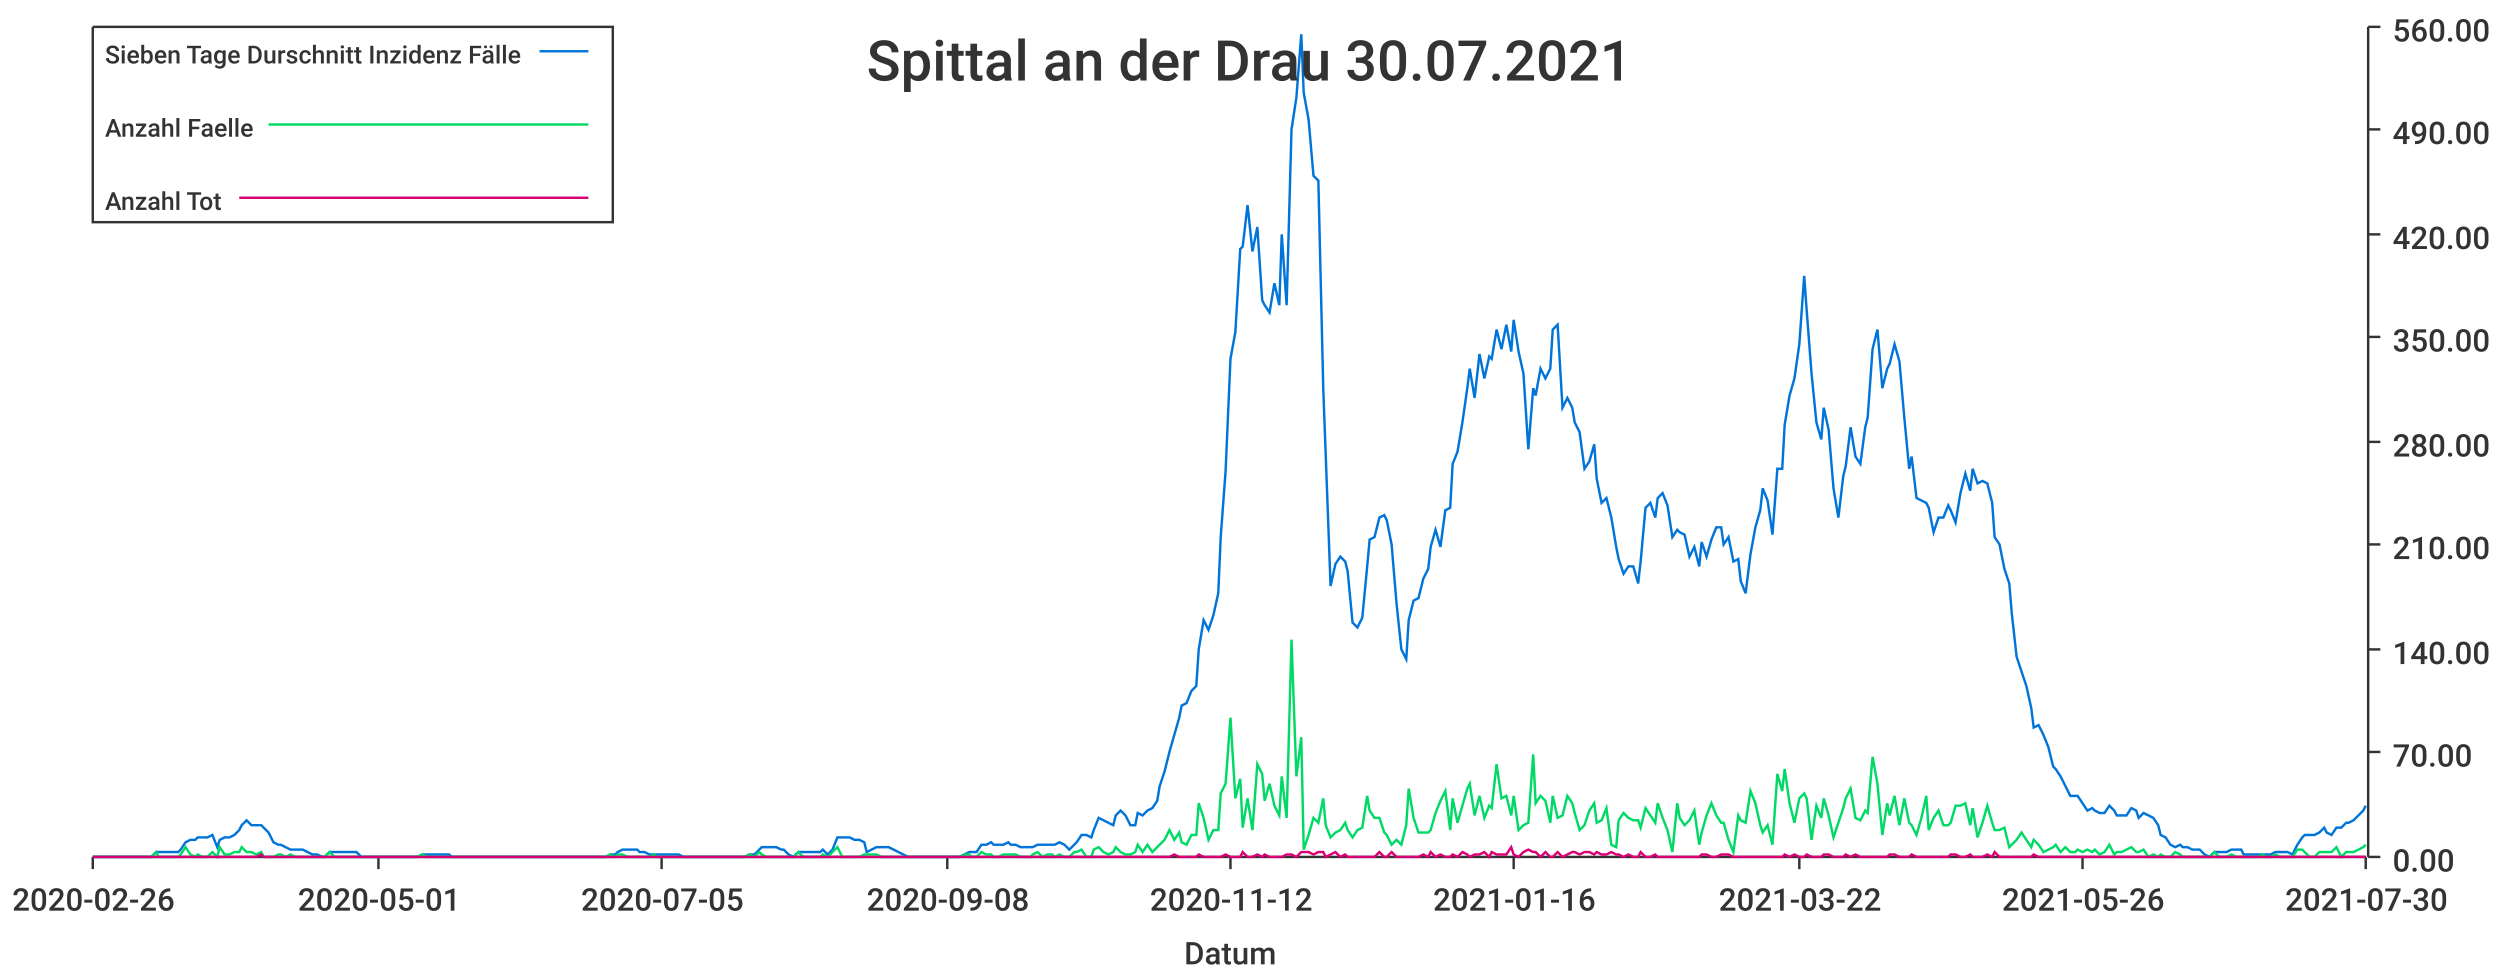
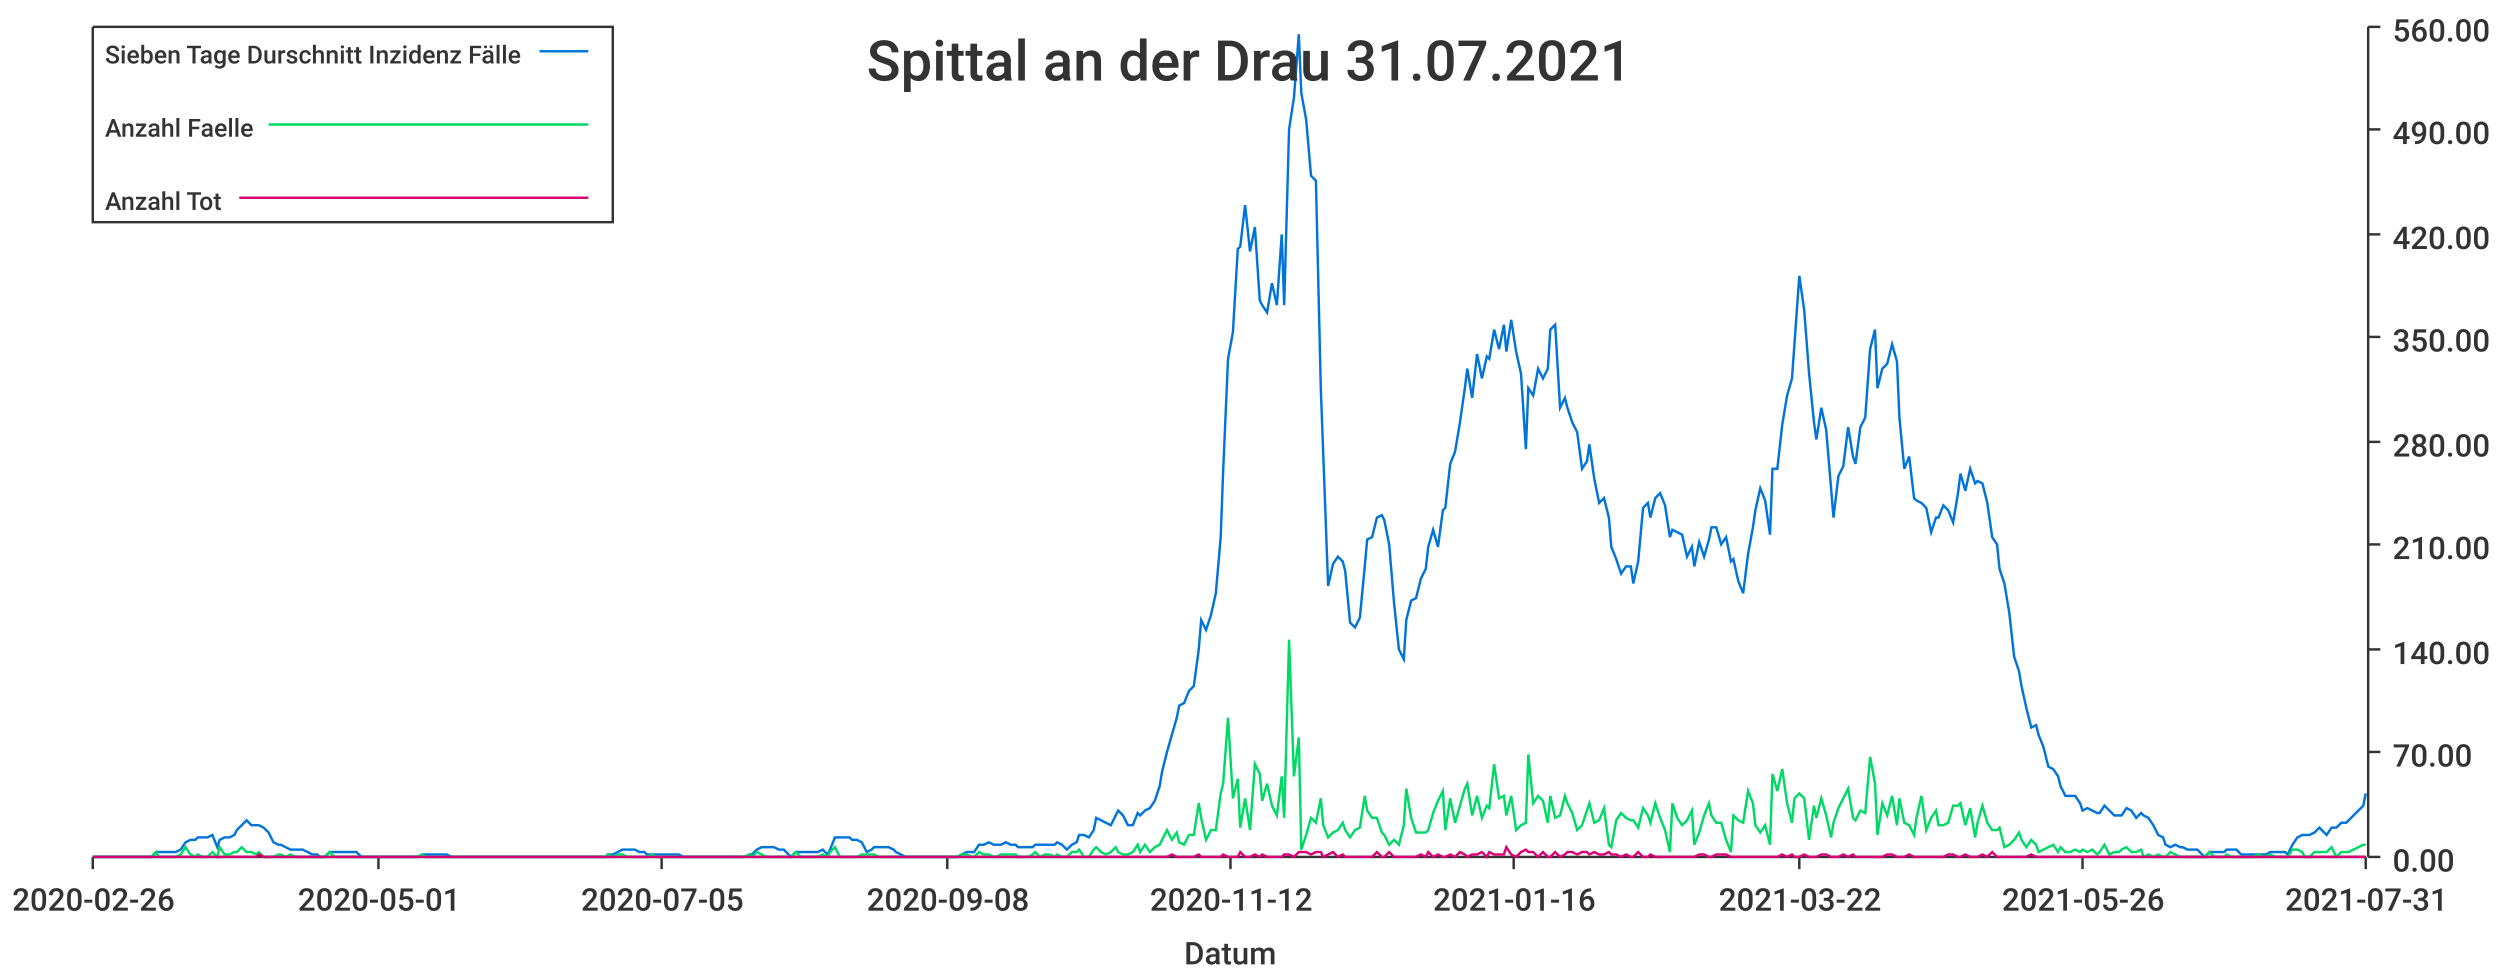
<svg xmlns="http://www.w3.org/2000/svg" width="1024" height="400">\n<path d="M 0 0 L 1024 0 L 1024 400 L 0 400 L 0 0" style="stroke-width:0;stroke:rgba(255,255,255,1.0);fill:rgba(255,255,255,1.0)" />
  <path d="M 38 11 L 969 11 L 969 351 L 38 351 L 38 11" style="stroke-width:0;stroke:rgba(255,255,255,1.0);fill:rgba(255,255,255,1.0)" />
  <path d="M 38 351 L 969 351" style="stroke-width:1;stroke:rgba(51,51,51,1.0);fill:none" />
  <path d="M 38 351 L 38 356" style="stroke-width:1;stroke:rgba(51,51,51,1.0);fill:none" />
  <text x="5" y="373" style="stroke-width:0;stroke:none;fill:rgba(51,51,51,1.0);font-size:12.8px;font-family:'Roboto Medium',sans-serif">2020-02-26</text>
  <path d="M 155 351 L 155 356" style="stroke-width:1;stroke:rgba(51,51,51,1.0);fill:none" />
  <text x="122" y="373" style="stroke-width:0;stroke:none;fill:rgba(51,51,51,1.0);font-size:12.8px;font-family:'Roboto Medium',sans-serif">2020-05-01</text>
  <path d="M 271 351 L 271 356" style="stroke-width:1;stroke:rgba(51,51,51,1.0);fill:none" />
  <text x="238" y="373" style="stroke-width:0;stroke:none;fill:rgba(51,51,51,1.0);font-size:12.8px;font-family:'Roboto Medium',sans-serif">2020-07-05</text>
  <path d="M 388 351 L 388 356" style="stroke-width:1;stroke:rgba(51,51,51,1.0);fill:none" />
  <text x="355" y="373" style="stroke-width:0;stroke:none;fill:rgba(51,51,51,1.0);font-size:12.8px;font-family:'Roboto Medium',sans-serif">2020-09-08</text>
  <path d="M 504 351 L 504 356" style="stroke-width:1;stroke:rgba(51,51,51,1.0);fill:none" />
  <text x="471" y="373" style="stroke-width:0;stroke:none;fill:rgba(51,51,51,1.0);font-size:12.8px;font-family:'Roboto Medium',sans-serif">2020-11-12</text>
  <path d="M 620 351 L 620 356" style="stroke-width:1;stroke:rgba(51,51,51,1.0);fill:none" />
  <text x="587" y="373" style="stroke-width:0;stroke:none;fill:rgba(51,51,51,1.0);font-size:12.8px;font-family:'Roboto Medium',sans-serif">2021-01-16</text>
  <path d="M 737 351 L 737 356" style="stroke-width:1;stroke:rgba(51,51,51,1.0);fill:none" />
  <text x="704" y="373" style="stroke-width:0;stroke:none;fill:rgba(51,51,51,1.0);font-size:12.8px;font-family:'Roboto Medium',sans-serif">2021-03-22</text>
  <path d="M 853 351 L 853 356" style="stroke-width:1;stroke:rgba(51,51,51,1.0);fill:none" />
  <text x="820" y="373" style="stroke-width:0;stroke:none;fill:rgba(51,51,51,1.0);font-size:12.8px;font-family:'Roboto Medium',sans-serif">2021-05-26</text>
  <path d="M 969 351 L 969 356" style="stroke-width:1;stroke:rgba(51,51,51,1.0);fill:none" />
-   <text x="936" y="373" style="stroke-width:0;stroke:none;fill:rgba(51,51,51,1.0);font-size:12.8px;font-family:'Roboto Medium',sans-serif">2021-07-30</text>
+   <text x="936" y="373" style="stroke-width:0;stroke:none;fill:rgba(51,51,51,1.0);font-size:12.8px;font-family:'Roboto Medium',sans-serif">2021-07-31</text>
  <text x="485" y="395" style="stroke-width:0;stroke:none;fill:rgba(51,51,51,1.0);font-size:12.8px;font-family:'Roboto Medium',sans-serif">Datum</text>
  <path d="M 970 351 L 970 11" style="stroke-width:1;stroke:rgba(51,51,51,1.0);fill:none" />
  <path d="M 970 351 L 975 351" style="stroke-width:1;stroke:rgba(51,51,51,1.0);fill:none" />
  <text x="980" y="357" style="stroke-width:0;stroke:none;fill:rgba(51,51,51,1.0);font-size:12.8px;font-family:'Roboto Medium',sans-serif">0.00</text>
  <path d="M 970 308 L 975 308" style="stroke-width:1;stroke:rgba(51,51,51,1.0);fill:none" />
  <text x="980" y="314" style="stroke-width:0;stroke:none;fill:rgba(51,51,51,1.0);font-size:12.8px;font-family:'Roboto Medium',sans-serif">70.00</text>
  <path d="M 970 266 L 975 266" style="stroke-width:1;stroke:rgba(51,51,51,1.0);fill:none" />
  <text x="980" y="272" style="stroke-width:0;stroke:none;fill:rgba(51,51,51,1.0);font-size:12.8px;font-family:'Roboto Medium',sans-serif">140.00</text>
  <path d="M 970 223 L 975 223" style="stroke-width:1;stroke:rgba(51,51,51,1.0);fill:none" />
  <text x="980" y="229" style="stroke-width:0;stroke:none;fill:rgba(51,51,51,1.0);font-size:12.8px;font-family:'Roboto Medium',sans-serif">210.00</text>
  <path d="M 970 181 L 975 181" style="stroke-width:1;stroke:rgba(51,51,51,1.0);fill:none" />
  <text x="980" y="187" style="stroke-width:0;stroke:none;fill:rgba(51,51,51,1.0);font-size:12.8px;font-family:'Roboto Medium',sans-serif">280.00</text>
  <path d="M 970 138 L 975 138" style="stroke-width:1;stroke:rgba(51,51,51,1.0);fill:none" />
  <text x="980" y="144" style="stroke-width:0;stroke:none;fill:rgba(51,51,51,1.0);font-size:12.8px;font-family:'Roboto Medium',sans-serif">350.00</text>
  <path d="M 970 96 L 975 96" style="stroke-width:1;stroke:rgba(51,51,51,1.0);fill:none" />
  <text x="980" y="102" style="stroke-width:0;stroke:none;fill:rgba(51,51,51,1.0);font-size:12.8px;font-family:'Roboto Medium',sans-serif">420.00</text>
  <path d="M 970 53 L 975 53" style="stroke-width:1;stroke:rgba(51,51,51,1.0);fill:none" />
  <text x="980" y="59" style="stroke-width:0;stroke:none;fill:rgba(51,51,51,1.0);font-size:12.8px;font-family:'Roboto Medium',sans-serif">490.00</text>
  <path d="M 970 11 L 975 11" style="stroke-width:1;stroke:rgba(51,51,51,1.0);fill:none" />
  <text x="980" y="17" style="stroke-width:0;stroke:none;fill:rgba(51,51,51,1.0);font-size:12.8px;font-family:'Roboto Medium',sans-serif">560.00</text>
-   <path d="M 38 351 L 40 351 L 42 351 L 44 351 L 46 351 L 47 351 L 49 351 L 51 351 L 53 351 L 55 351 L 56 351 L 58 351 L 60 351 L 62 351 L 64 349 L 65 349 L 67 349 L 69 349 L 71 349 L 73 349 L 74 348 L 76 345 L 78 344 L 80 344 L 81 343 L 83 343 L 85 343 L 87 342 L 89 347 L 90 344 L 92 343 L 94 343 L 96 342 L 98 340 L 99 338 L 101 336 L 103 338 L 105 338 L 107 338 L 108 339 L 110 341 L 112 345 L 114 346 L 115 346 L 117 347 L 119 348 L 121 348 L 123 348 L 124 348 L 126 349 L 128 350 L 130 350 L 132 351 L 133 351 L 135 349 L 137 349 L 139 349 L 141 349 L 142 349 L 144 349 L 146 349 L 148 351 L 150 351 L 151 351 L 153 351 L 155 351 L 157 351 L 158 351 L 160 351 L 162 351 L 164 351 L 166 351 L 167 351 L 169 351 L 171 351 L 173 350 L 175 350 L 176 350 L 178 350 L 180 350 L 182 350 L 184 350 L 185 351 L 187 351 L 189 351 L 191 351 L 192 351 L 194 351 L 196 351 L 198 351 L 200 351 L 201 351 L 203 351 L 205 351 L 207 351 L 209 351 L 210 351 L 212 351 L 214 351 L 216 351 L 218 351 L 219 351 L 221 351 L 223 351 L 225 351 L 226 351 L 228 351 L 230 351 L 232 351 L 234 351 L 235 351 L 237 351 L 239 351 L 241 351 L 243 351 L 244 351 L 246 351 L 248 351 L 250 350 L 252 350 L 253 349 L 255 348 L 257 348 L 259 348 L 261 348 L 262 349 L 264 349 L 266 350 L 268 350 L 269 350 L 271 350 L 273 350 L 275 350 L 277 350 L 278 350 L 280 351 L 282 351 L 284 351 L 286 351 L 287 351 L 289 351 L 291 351 L 293 351 L 295 351 L 296 351 L 298 351 L 300 351 L 302 351 L 303 351 L 305 351 L 307 350 L 309 350 L 311 348 L 312 347 L 314 347 L 316 347 L 318 347 L 320 348 L 321 348 L 323 350 L 325 351 L 327 349 L 329 349 L 330 349 L 332 349 L 334 349 L 336 349 L 337 348 L 339 350 L 341 348 L 343 343 L 345 343 L 346 343 L 348 343 L 350 344 L 352 344 L 354 345 L 355 349 L 357 348 L 359 347 L 361 347 L 363 347 L 364 347 L 366 348 L 368 349 L 370 350 L 372 351 L 373 351 L 375 351 L 377 351 L 379 351 L 380 351 L 382 351 L 384 351 L 386 351 L 388 351 L 389 351 L 391 351 L 393 351 L 395 350 L 397 349 L 398 349 L 400 349 L 402 346 L 404 346 L 406 345 L 407 346 L 409 346 L 411 346 L 413 345 L 414 346 L 416 346 L 418 347 L 420 347 L 422 347 L 423 347 L 425 346 L 427 346 L 429 346 L 431 346 L 432 346 L 434 345 L 436 346 L 438 348 L 440 346 L 441 345 L 443 342 L 445 342 L 447 343 L 448 340 L 450 335 L 452 336 L 454 337 L 456 338 L 457 334 L 459 332 L 461 334 L 463 338 L 465 338 L 466 333 L 468 334 L 470 332 L 472 331 L 474 328 L 475 322 L 477 316 L 479 308 L 481 301 L 483 294 L 484 289 L 486 288 L 488 283 L 490 281 L 491 266 L 493 254 L 495 258 L 497 252 L 499 243 L 500 220 L 502 193 L 504 147 L 506 136 L 508 102 L 509 101 L 511 84 L 513 103 L 515 93 L 517 123 L 518 125 L 520 128 L 522 116 L 524 125 L 525 96 L 527 125 L 529 53 L 531 40 L 533 14 L 534 38 L 536 49 L 538 72 L 540 74 L 542 159 L 543 186 L 545 240 L 547 231 L 549 228 L 551 230 L 552 234 L 554 255 L 556 257 L 558 253 L 560 232 L 561 221 L 563 220 L 565 212 L 567 211 L 568 213 L 570 223 L 572 247 L 574 266 L 576 270 L 577 254 L 579 246 L 581 245 L 583 237 L 585 233 L 586 224 L 588 217 L 590 224 L 592 209 L 594 208 L 595 190 L 597 185 L 599 173 L 601 159 L 602 151 L 604 163 L 606 145 L 608 155 L 610 146 L 611 147 L 613 135 L 615 143 L 617 133 L 619 144 L 620 131 L 622 144 L 624 153 L 626 184 L 628 159 L 629 162 L 631 151 L 633 155 L 635 151 L 636 135 L 638 133 L 640 167 L 642 163 L 644 167 L 645 173 L 647 177 L 649 192 L 651 189 L 653 182 L 654 196 L 656 206 L 658 204 L 660 212 L 662 224 L 663 229 L 665 235 L 667 232 L 669 232 L 671 239 L 672 230 L 674 208 L 676 206 L 678 212 L 679 204 L 681 202 L 683 207 L 685 220 L 687 217 L 688 218 L 690 219 L 692 228 L 694 224 L 696 232 L 697 222 L 699 228 L 701 221 L 703 216 L 705 216 L 706 223 L 708 220 L 710 230 L 712 229 L 713 238 L 715 243 L 717 227 L 719 216 L 721 209 L 722 200 L 724 205 L 726 219 L 728 192 L 730 192 L 731 174 L 733 162 L 735 155 L 737 141 L 739 113 L 740 127 L 742 153 L 744 173 L 746 180 L 747 167 L 749 176 L 751 200 L 753 212 L 755 195 L 756 191 L 758 175 L 760 187 L 762 190 L 764 175 L 765 171 L 767 143 L 769 135 L 771 159 L 773 151 L 774 149 L 776 141 L 778 148 L 780 171 L 782 192 L 783 187 L 785 204 L 787 205 L 789 206 L 790 208 L 792 218 L 794 212 L 796 212 L 798 207 L 799 209 L 801 214 L 803 202 L 805 194 L 807 201 L 808 192 L 810 198 L 812 197 L 814 198 L 816 206 L 817 220 L 819 223 L 821 233 L 823 239 L 824 251 L 826 269 L 828 275 L 830 281 L 832 290 L 833 298 L 835 297 L 837 301 L 839 306 L 841 314 L 842 315 L 844 318 L 846 322 L 848 326 L 850 326 L 851 326 L 853 329 L 855 332 L 857 331 L 858 332 L 860 333 L 862 333 L 864 330 L 866 332 L 867 334 L 869 334 L 871 334 L 873 331 L 875 332 L 876 335 L 878 333 L 880 334 L 882 335 L 884 338 L 885 342 L 887 343 L 889 346 L 891 347 L 893 346 L 894 347 L 896 347 L 898 348 L 900 348 L 901 348 L 903 350 L 905 351 L 907 349 L 909 349 L 910 349 L 912 349 L 914 348 L 916 348 L 918 348 L 919 350 L 921 350 L 923 350 L 925 350 L 927 350 L 928 350 L 930 350 L 932 349 L 934 349 L 935 349 L 937 349 L 939 350 L 941 346 L 943 343 L 944 342 L 946 342 L 948 342 L 950 341 L 952 339 L 953 341 L 955 342 L 957 339 L 959 339 L 961 337 L 962 337 L 964 336 L 966 334 L 968 332 L 969 330" style="stroke-width:1;stroke:rgba(0,116,217,1.0);fill:none" />
-   <path d="M 38 351 L 40 351 L 42 351 L 44 351 L 46 351 L 47 351 L 49 351 L 51 351 L 53 351 L 55 351 L 56 351 L 58 351 L 60 351 L 62 351 L 64 349 L 65 351 L 67 351 L 69 351 L 71 351 L 73 351 L 74 350 L 76 347 L 78 350 L 80 351 L 81 350 L 83 351 L 85 351 L 87 349 L 89 351 L 90 347 L 92 350 L 94 350 L 96 349 L 98 349 L 99 347 L 101 349 L 103 349 L 105 350 L 107 349 L 108 351 L 110 351 L 112 351 L 114 350 L 115 350 L 117 351 L 119 350 L 121 351 L 123 351 L 124 351 L 126 351 L 128 351 L 130 351 L 132 351 L 133 351 L 135 349 L 137 351 L 139 351 L 141 351 L 142 351 L 144 351 L 146 351 L 148 351 L 150 351 L 151 351 L 153 351 L 155 351 L 157 351 L 158 351 L 160 351 L 162 351 L 164 351 L 166 351 L 167 351 L 169 351 L 171 351 L 173 350 L 175 351 L 176 351 L 178 351 L 180 351 L 182 351 L 184 351 L 185 351 L 187 351 L 189 351 L 191 351 L 192 351 L 194 351 L 196 351 L 198 351 L 200 351 L 201 351 L 203 351 L 205 351 L 207 351 L 209 351 L 210 351 L 212 351 L 214 351 L 216 351 L 218 351 L 219 351 L 221 351 L 223 351 L 225 351 L 226 351 L 228 351 L 230 351 L 232 351 L 234 351 L 235 351 L 237 351 L 239 351 L 241 351 L 243 351 L 244 351 L 246 351 L 248 351 L 250 350 L 252 351 L 253 350 L 255 350 L 257 351 L 259 351 L 261 351 L 262 351 L 264 351 L 266 351 L 268 350 L 269 351 L 271 351 L 273 351 L 275 351 L 277 351 L 278 351 L 280 351 L 282 351 L 284 351 L 286 351 L 287 351 L 289 351 L 291 351 L 293 351 L 295 351 L 296 351 L 298 351 L 300 351 L 302 351 L 303 351 L 305 351 L 307 350 L 309 351 L 311 349 L 312 350 L 314 351 L 316 351 L 318 351 L 320 351 L 321 351 L 323 351 L 325 351 L 327 349 L 329 351 L 330 351 L 332 351 L 334 351 L 336 351 L 337 350 L 339 351 L 341 349 L 343 347 L 345 351 L 346 351 L 348 351 L 350 351 L 352 351 L 354 350 L 355 350 L 357 350 L 359 350 L 361 351 L 363 351 L 364 351 L 366 351 L 368 351 L 370 351 L 372 351 L 373 351 L 375 351 L 377 351 L 379 351 L 380 351 L 382 351 L 384 351 L 386 351 L 388 351 L 389 351 L 391 351 L 393 351 L 395 350 L 397 350 L 398 351 L 400 351 L 402 349 L 404 350 L 406 350 L 407 351 L 409 351 L 411 350 L 413 350 L 414 350 L 416 350 L 418 351 L 420 351 L 422 351 L 423 350 L 425 349 L 427 351 L 429 350 L 431 350 L 432 351 L 434 350 L 436 351 L 438 351 L 440 349 L 441 349 L 443 348 L 445 351 L 447 351 L 448 348 L 450 347 L 452 349 L 454 350 L 456 349 L 457 347 L 459 349 L 461 350 L 463 350 L 465 349 L 466 346 L 468 349 L 470 346 L 472 349 L 474 347 L 475 346 L 477 344 L 479 340 L 481 344 L 483 341 L 484 345 L 486 346 L 488 342 L 490 342 L 491 329 L 493 335 L 495 344 L 497 340 L 499 340 L 500 325 L 502 321 L 504 294 L 506 327 L 508 319 L 509 339 L 511 327 L 513 340 L 515 313 L 517 317 L 518 328 L 520 321 L 522 330 L 524 334 L 525 318 L 527 335 L 529 262 L 531 318 L 533 302 L 534 348 L 536 342 L 538 335 L 540 337 L 542 327 L 543 338 L 545 343 L 547 341 L 549 340 L 551 337 L 552 340 L 554 343 L 556 340 L 558 339 L 560 326 L 561 332 L 563 335 L 565 335 L 567 341 L 568 342 L 570 346 L 572 344 L 574 346 L 576 338 L 577 323 L 579 335 L 581 341 L 583 341 L 585 341 L 586 340 L 588 333 L 590 328 L 592 324 L 594 340 L 595 327 L 597 337 L 599 330 L 601 323 L 602 321 L 604 334 L 606 326 L 608 335 L 610 330 L 611 331 L 613 313 L 615 327 L 617 326 L 619 334 L 620 326 L 622 340 L 624 338 L 626 337 L 628 309 L 629 329 L 631 326 L 633 328 L 635 337 L 636 326 L 638 335 L 640 334 L 642 326 L 644 329 L 645 333 L 647 340 L 649 338 L 651 332 L 653 329 L 654 337 L 656 336 L 658 331 L 660 346 L 662 347 L 663 336 L 665 333 L 667 335 L 669 336 L 671 336 L 672 339 L 674 331 L 676 334 L 678 337 L 679 329 L 681 335 L 683 340 L 685 349 L 687 329 L 688 335 L 690 338 L 692 336 L 694 332 L 696 346 L 697 341 L 699 334 L 701 329 L 703 334 L 705 337 L 706 337 L 708 344 L 710 349 L 712 334 L 713 336 L 715 337 L 717 324 L 719 329 L 721 338 L 722 341 L 724 338 L 726 346 L 728 317 L 730 324 L 731 315 L 733 329 L 735 337 L 737 327 L 739 325 L 740 327 L 742 344 L 744 330 L 746 335 L 747 327 L 749 334 L 751 343 L 753 337 L 755 331 L 756 327 L 758 323 L 760 335 L 762 336 L 764 332 L 765 333 L 767 310 L 769 321 L 771 342 L 773 329 L 774 334 L 776 326 L 778 338 L 780 327 L 782 337 L 783 338 L 785 342 L 787 335 L 789 326 L 790 340 L 792 335 L 794 332 L 796 338 L 798 338 L 799 337 L 801 330 L 803 330 L 805 329 L 807 338 L 808 331 L 810 343 L 812 337 L 814 330 L 816 337 L 817 340 L 819 340 L 821 339 L 823 347 L 824 346 L 826 344 L 828 341 L 830 344 L 832 347 L 833 344 L 835 346 L 837 349 L 839 348 L 841 347 L 842 346 L 844 349 L 846 347 L 848 349 L 850 349 L 851 348 L 853 349 L 855 348 L 857 349 L 858 348 L 860 350 L 862 349 L 864 346 L 866 350 L 867 349 L 869 349 L 871 348 L 873 347 L 875 349 L 876 349 L 878 348 L 880 351 L 882 350 L 884 351 L 885 350 L 887 351 L 889 351 L 891 349 L 893 350 L 894 351 L 896 351 L 898 351 L 900 351 L 901 351 L 903 351 L 905 351 L 907 349 L 909 351 L 910 351 L 912 351 L 914 350 L 916 351 L 918 351 L 919 351 L 921 351 L 923 351 L 925 351 L 927 350 L 928 351 L 930 351 L 932 350 L 934 351 L 935 351 L 937 351 L 939 351 L 941 348 L 943 348 L 944 349 L 946 351 L 948 351 L 950 349 L 952 349 L 953 349 L 955 349 L 957 347 L 959 351 L 961 349 L 962 349 L 964 349 L 966 348 L 968 347 L 969 346" style="stroke-width:1;stroke:rgba(0,217,101,1.0);fill:none" />
-   <path d="M 38 351 L 40 351 L 42 351 L 44 351 L 46 351 L 47 351 L 49 351 L 51 351 L 53 351 L 55 351 L 56 351 L 58 351 L 60 351 L 62 351 L 64 351 L 65 351 L 67 351 L 69 351 L 71 351 L 73 351 L 74 351 L 76 351 L 78 351 L 80 351 L 81 351 L 83 351 L 85 351 L 87 351 L 89 351 L 90 351 L 92 351 L 94 351 L 96 351 L 98 351 L 99 351 L 101 351 L 103 351 L 105 351 L 107 350 L 108 351 L 110 351 L 112 351 L 114 351 L 115 351 L 117 351 L 119 351 L 121 351 L 123 351 L 124 351 L 126 351 L 128 351 L 130 351 L 132 351 L 133 351 L 135 351 L 137 351 L 139 351 L 141 351 L 142 351 L 144 351 L 146 351 L 148 351 L 150 351 L 151 351 L 153 351 L 155 351 L 157 351 L 158 351 L 160 351 L 162 351 L 164 351 L 166 351 L 167 351 L 169 351 L 171 351 L 173 351 L 175 351 L 176 351 L 178 351 L 180 351 L 182 351 L 184 351 L 185 351 L 187 351 L 189 351 L 191 351 L 192 351 L 194 351 L 196 351 L 198 351 L 200 351 L 201 351 L 203 351 L 205 351 L 207 351 L 209 351 L 210 351 L 212 351 L 214 351 L 216 351 L 218 351 L 219 351 L 221 351 L 223 351 L 225 351 L 226 351 L 228 351 L 230 351 L 232 351 L 234 351 L 235 351 L 237 351 L 239 351 L 241 351 L 243 351 L 244 351 L 246 351 L 248 351 L 250 351 L 252 351 L 253 351 L 255 351 L 257 351 L 259 351 L 261 351 L 262 351 L 264 351 L 266 351 L 268 351 L 269 351 L 271 351 L 273 351 L 275 351 L 277 351 L 278 351 L 280 351 L 282 351 L 284 351 L 286 351 L 287 351 L 289 351 L 291 351 L 293 351 L 295 351 L 296 351 L 298 351 L 300 351 L 302 351 L 303 351 L 305 351 L 307 351 L 309 351 L 311 351 L 312 351 L 314 351 L 316 351 L 318 351 L 320 351 L 321 351 L 323 351 L 325 351 L 327 351 L 329 351 L 330 351 L 332 351 L 334 351 L 336 351 L 337 351 L 339 351 L 341 351 L 343 351 L 345 351 L 346 351 L 348 351 L 350 351 L 352 351 L 354 351 L 355 351 L 357 351 L 359 351 L 361 351 L 363 351 L 364 351 L 366 351 L 368 351 L 370 351 L 372 351 L 373 351 L 375 351 L 377 351 L 379 351 L 380 351 L 382 351 L 384 351 L 386 351 L 388 351 L 389 351 L 391 351 L 393 351 L 395 351 L 397 351 L 398 351 L 400 351 L 402 351 L 404 351 L 406 351 L 407 351 L 409 351 L 411 351 L 413 351 L 414 351 L 416 351 L 418 351 L 420 351 L 422 351 L 423 351 L 425 351 L 427 351 L 429 351 L 431 351 L 432 351 L 434 351 L 436 351 L 438 351 L 440 351 L 441 351 L 443 351 L 445 351 L 447 351 L 448 351 L 450 351 L 452 351 L 454 351 L 456 351 L 457 351 L 459 351 L 461 351 L 463 351 L 465 351 L 466 351 L 468 351 L 470 351 L 472 351 L 474 351 L 475 351 L 477 351 L 479 351 L 481 350 L 483 351 L 484 351 L 486 351 L 488 351 L 490 351 L 491 350 L 493 351 L 495 351 L 497 351 L 499 351 L 500 351 L 502 350 L 504 351 L 506 351 L 508 351 L 509 349 L 511 351 L 513 351 L 515 350 L 517 351 L 518 350 L 520 351 L 522 351 L 524 351 L 525 351 L 527 350 L 529 350 L 531 351 L 533 349 L 534 349 L 536 349 L 538 350 L 540 349 L 542 349 L 543 351 L 545 350 L 547 349 L 549 351 L 551 350 L 552 351 L 554 351 L 556 351 L 558 351 L 560 351 L 561 351 L 563 351 L 565 349 L 567 351 L 568 351 L 570 349 L 572 351 L 574 351 L 576 351 L 577 351 L 579 351 L 581 351 L 583 350 L 585 351 L 586 349 L 588 351 L 590 350 L 592 351 L 594 351 L 595 350 L 597 351 L 599 349 L 601 350 L 602 351 L 604 350 L 606 350 L 608 349 L 610 351 L 611 349 L 613 350 L 615 350 L 617 350 L 619 347 L 620 350 L 622 351 L 624 349 L 626 348 L 628 349 L 629 349 L 631 351 L 633 349 L 635 351 L 636 351 L 638 349 L 640 351 L 642 350 L 644 349 L 645 349 L 647 350 L 649 349 L 651 349 L 653 350 L 654 349 L 656 350 L 658 350 L 660 349 L 662 350 L 663 350 L 665 351 L 667 350 L 669 351 L 671 351 L 672 349 L 674 351 L 676 351 L 678 350 L 679 351 L 681 351 L 683 351 L 685 351 L 687 351 L 688 351 L 690 351 L 692 351 L 694 351 L 696 351 L 697 350 L 699 350 L 701 351 L 703 351 L 705 350 L 706 350 L 708 350 L 710 351 L 712 351 L 713 351 L 715 351 L 717 351 L 719 351 L 721 351 L 722 351 L 724 351 L 726 351 L 728 351 L 730 351 L 731 350 L 733 351 L 735 350 L 737 351 L 739 351 L 740 350 L 742 351 L 744 351 L 746 351 L 747 350 L 749 350 L 751 351 L 753 351 L 755 351 L 756 350 L 758 351 L 760 350 L 762 351 L 764 351 L 765 351 L 767 351 L 769 351 L 771 351 L 773 351 L 774 350 L 776 350 L 778 351 L 780 351 L 782 351 L 783 350 L 785 351 L 787 351 L 789 351 L 790 351 L 792 351 L 794 351 L 796 351 L 798 351 L 799 350 L 801 350 L 803 351 L 805 351 L 807 350 L 808 351 L 810 351 L 812 351 L 814 350 L 816 351 L 817 349 L 819 351 L 821 351 L 823 351 L 824 351 L 826 351 L 828 351 L 830 351 L 832 351 L 833 350 L 835 351 L 837 351 L 839 351 L 841 351 L 842 351 L 844 351 L 846 351 L 848 351 L 850 351 L 851 351 L 853 351 L 855 351 L 857 351 L 858 351 L 860 351 L 862 351 L 864 351 L 866 351 L 867 351 L 869 351 L 871 351 L 873 351 L 875 351 L 876 351 L 878 351 L 880 351 L 882 351 L 884 351 L 885 351 L 887 351 L 889 351 L 891 351 L 893 351 L 894 351 L 896 351 L 898 351 L 900 351 L 901 351 L 903 351 L 905 351 L 907 351 L 909 351 L 910 351 L 912 351 L 914 351 L 916 351 L 918 351 L 919 351 L 921 351 L 923 351 L 925 351 L 927 351 L 928 351 L 930 351 L 932 351 L 934 351 L 935 351 L 937 351 L 939 351 L 941 351 L 943 351 L 944 351 L 946 351 L 948 351 L 950 351 L 952 351 L 953 351 L 955 351 L 957 351 L 959 351 L 961 351 L 962 351 L 964 351 L 966 351 L 968 351 L 969 351" style="stroke-width:1;stroke:rgba(217,0,116,1.0);fill:none" />
-   <text x="355" y="33" style="stroke-width:0;stroke:none;fill:rgba(51,51,51,1.0);font-size:23.0px;font-family:'Roboto Medium',sans-serif">Spittal an der Drau 30.07.2021</text>
+   <path d="M 38 351 L 40 351 L 42 351 L 44 351 L 46 351 L 47 351 L 49 351 L 51 351 L 53 351 L 55 351 L 56 351 L 58 351 L 60 351 L 62 351 L 64 349 L 65 349 L 67 349 L 69 349 L 71 349 L 72 349 L 74 348 L 76 345 L 78 344 L 80 344 L 81 343 L 83 343 L 85 343 L 87 342 L 89 347 L 90 344 L 92 343 L 94 343 L 96 342 L 97 340 L 99 338 L 101 336 L 103 338 L 105 338 L 106 338 L 108 339 L 110 341 L 112 345 L 114 346 L 115 346 L 117 347 L 119 348 L 121 348 L 122 348 L 124 348 L 126 349 L 128 350 L 130 350 L 131 351 L 133 351 L 135 349 L 137 349 L 139 349 L 140 349 L 142 349 L 144 349 L 146 349 L 148 351 L 149 351 L 151 351 L 153 351 L 155 351 L 156 351 L 158 351 L 160 351 L 162 351 L 164 351 L 165 351 L 167 351 L 169 351 L 171 351 L 173 350 L 174 350 L 176 350 L 178 350 L 180 350 L 181 350 L 183 350 L 185 351 L 187 351 L 189 351 L 190 351 L 192 351 L 194 351 L 196 351 L 198 351 L 199 351 L 201 351 L 203 351 L 205 351 L 206 351 L 208 351 L 210 351 L 212 351 L 214 351 L 215 351 L 217 351 L 219 351 L 221 351 L 223 351 L 224 351 L 226 351 L 228 351 L 230 351 L 231 351 L 233 351 L 235 351 L 237 351 L 239 351 L 240 351 L 242 351 L 244 351 L 246 351 L 248 351 L 249 350 L 251 350 L 253 349 L 255 348 L 257 348 L 258 348 L 260 348 L 262 349 L 264 349 L 265 350 L 267 350 L 269 350 L 271 350 L 273 350 L 274 350 L 276 350 L 278 350 L 280 351 L 282 351 L 283 351 L 285 351 L 287 351 L 289 351 L 290 351 L 292 351 L 294 351 L 296 351 L 298 351 L 299 351 L 301 351 L 303 351 L 305 351 L 307 350 L 308 350 L 310 348 L 312 347 L 314 347 L 315 347 L 317 347 L 319 348 L 321 348 L 323 350 L 324 351 L 326 349 L 328 349 L 330 349 L 332 349 L 333 349 L 335 349 L 337 348 L 339 350 L 340 348 L 342 343 L 344 343 L 346 343 L 348 343 L 349 344 L 351 344 L 353 345 L 355 349 L 357 348 L 358 347 L 360 347 L 362 347 L 364 347 L 366 348 L 367 349 L 369 350 L 371 351 L 373 351 L 374 351 L 376 351 L 378 351 L 380 351 L 382 351 L 383 351 L 385 351 L 387 351 L 389 351 L 391 351 L 392 351 L 394 350 L 396 349 L 398 349 L 399 349 L 401 346 L 403 346 L 405 345 L 407 346 L 408 346 L 410 346 L 412 345 L 414 346 L 416 346 L 417 347 L 419 347 L 421 347 L 423 347 L 424 346 L 426 346 L 428 346 L 430 346 L 432 346 L 433 345 L 435 346 L 437 348 L 439 346 L 441 345 L 442 342 L 444 342 L 446 343 L 448 340 L 449 335 L 451 336 L 453 337 L 455 338 L 457 334 L 458 332 L 460 334 L 462 338 L 464 338 L 466 333 L 467 334 L 469 332 L 471 331 L 473 328 L 475 322 L 476 316 L 478 308 L 480 301 L 482 294 L 483 289 L 485 288 L 487 283 L 489 281 L 491 266 L 492 254 L 494 258 L 496 252 L 498 243 L 500 220 L 501 193 L 503 147 L 505 136 L 507 102 L 508 101 L 510 84 L 512 103 L 514 93 L 516 123 L 517 125 L 519 128 L 521 116 L 523 125 L 525 96 L 526 125 L 528 53 L 530 40 L 532 14 L 533 38 L 535 49 L 537 72 L 539 74 L 541 159 L 542 186 L 544 240 L 546 231 L 548 228 L 550 230 L 551 234 L 553 255 L 555 257 L 557 253 L 559 232 L 560 221 L 562 220 L 564 212 L 566 211 L 567 213 L 569 223 L 571 247 L 573 266 L 575 270 L 576 254 L 578 246 L 580 245 L 582 237 L 584 233 L 585 224 L 587 217 L 589 224 L 591 209 L 592 208 L 594 190 L 596 185 L 598 173 L 600 159 L 601 151 L 603 163 L 605 145 L 607 155 L 609 146 L 610 147 L 612 135 L 614 143 L 616 133 L 617 144 L 619 131 L 621 144 L 623 153 L 625 184 L 626 159 L 628 162 L 630 151 L 632 155 L 634 151 L 635 135 L 637 133 L 639 167 L 641 163 L 642 167 L 644 173 L 646 177 L 648 192 L 650 189 L 651 182 L 653 196 L 655 206 L 657 204 L 659 212 L 660 224 L 662 229 L 664 235 L 666 232 L 668 232 L 669 239 L 671 230 L 673 208 L 675 206 L 676 212 L 678 204 L 680 202 L 682 207 L 684 220 L 685 217 L 687 218 L 689 219 L 691 228 L 693 224 L 694 232 L 696 222 L 698 228 L 700 221 L 701 216 L 703 216 L 705 223 L 707 220 L 709 230 L 710 229 L 712 238 L 714 243 L 716 227 L 718 216 L 719 209 L 721 200 L 723 205 L 725 219 L 726 192 L 728 192 L 730 174 L 732 162 L 734 155 L 735 141 L 737 113 L 739 127 L 741 153 L 743 173 L 744 180 L 746 167 L 748 176 L 750 200 L 751 212 L 753 195 L 755 191 L 757 175 L 759 187 L 760 190 L 762 175 L 764 171 L 766 143 L 768 135 L 769 159 L 771 151 L 773 149 L 775 141 L 777 148 L 778 171 L 780 192 L 782 187 L 784 204 L 785 205 L 787 206 L 789 208 L 791 218 L 793 212 L 794 212 L 796 207 L 798 209 L 800 214 L 802 202 L 803 194 L 805 201 L 807 192 L 809 198 L 810 197 L 812 198 L 814 206 L 816 220 L 818 223 L 819 233 L 821 239 L 823 251 L 825 269 L 827 275 L 828 281 L 830 290 L 832 298 L 834 297 L 835 301 L 837 306 L 839 314 L 841 315 L 843 318 L 844 322 L 846 326 L 848 326 L 850 326 L 852 329 L 853 332 L 855 331 L 857 332 L 859 333 L 860 333 L 862 330 L 864 332 L 866 334 L 868 334 L 869 334 L 871 331 L 873 332 L 875 335 L 877 333 L 878 334 L 880 335 L 882 338 L 884 342 L 886 343 L 887 346 L 889 347 L 891 346 L 893 347 L 894 347 L 896 348 L 898 348 L 900 348 L 902 350 L 903 351 L 905 349 L 907 349 L 909 349 L 911 349 L 912 348 L 914 348 L 916 348 L 918 350 L 919 350 L 921 350 L 923 350 L 925 350 L 927 350 L 928 350 L 930 349 L 932 349 L 934 349 L 936 349 L 937 350 L 939 346 L 941 343 L 943 342 L 944 342 L 946 342 L 948 341 L 950 339 L 952 341 L 953 342 L 955 339 L 957 339 L 959 337 L 961 337 L 962 336 L 964 334 L 966 332 L 968 330 L 969 325" style="stroke-width:1;stroke:rgba(0,116,217,1.0);fill:none" />
+   <path d="M 38 351 L 40 351 L 42 351 L 44 351 L 46 351 L 47 351 L 49 351 L 51 351 L 53 351 L 55 351 L 56 351 L 58 351 L 60 351 L 62 351 L 64 349 L 65 351 L 67 351 L 69 351 L 71 351 L 72 351 L 74 350 L 76 347 L 78 350 L 80 351 L 81 350 L 83 351 L 85 351 L 87 349 L 89 351 L 90 347 L 92 350 L 94 350 L 96 349 L 97 349 L 99 347 L 101 349 L 103 349 L 105 350 L 106 349 L 108 351 L 110 351 L 112 351 L 114 350 L 115 350 L 117 351 L 119 350 L 121 351 L 122 351 L 124 351 L 126 351 L 128 351 L 130 351 L 131 351 L 133 351 L 135 349 L 137 351 L 139 351 L 140 351 L 142 351 L 144 351 L 146 351 L 148 351 L 149 351 L 151 351 L 153 351 L 155 351 L 156 351 L 158 351 L 160 351 L 162 351 L 164 351 L 165 351 L 167 351 L 169 351 L 171 351 L 173 350 L 174 351 L 176 351 L 178 351 L 180 351 L 181 351 L 183 351 L 185 351 L 187 351 L 189 351 L 190 351 L 192 351 L 194 351 L 196 351 L 198 351 L 199 351 L 201 351 L 203 351 L 205 351 L 206 351 L 208 351 L 210 351 L 212 351 L 214 351 L 215 351 L 217 351 L 219 351 L 221 351 L 223 351 L 224 351 L 226 351 L 228 351 L 230 351 L 231 351 L 233 351 L 235 351 L 237 351 L 239 351 L 240 351 L 242 351 L 244 351 L 246 351 L 248 351 L 249 350 L 251 351 L 253 350 L 255 350 L 257 351 L 258 351 L 260 351 L 262 351 L 264 351 L 265 351 L 267 350 L 269 351 L 271 351 L 273 351 L 274 351 L 276 351 L 278 351 L 280 351 L 282 351 L 283 351 L 285 351 L 287 351 L 289 351 L 290 351 L 292 351 L 294 351 L 296 351 L 298 351 L 299 351 L 301 351 L 303 351 L 305 351 L 307 350 L 308 351 L 310 349 L 312 350 L 314 351 L 315 351 L 317 351 L 319 351 L 321 351 L 323 351 L 324 351 L 326 349 L 328 351 L 330 351 L 332 351 L 333 351 L 335 351 L 337 350 L 339 351 L 340 349 L 342 347 L 344 351 L 346 351 L 348 351 L 349 351 L 351 351 L 353 350 L 355 350 L 357 350 L 358 350 L 360 351 L 362 351 L 364 351 L 366 351 L 367 351 L 369 351 L 371 351 L 373 351 L 374 351 L 376 351 L 378 351 L 380 351 L 382 351 L 383 351 L 385 351 L 387 351 L 389 351 L 391 351 L 392 351 L 394 350 L 396 350 L 398 351 L 399 351 L 401 349 L 403 350 L 405 350 L 407 351 L 408 351 L 410 350 L 412 350 L 414 350 L 416 350 L 417 351 L 419 351 L 421 351 L 423 350 L 424 349 L 426 351 L 428 350 L 430 350 L 432 351 L 433 350 L 435 351 L 437 351 L 439 349 L 441 349 L 442 348 L 444 351 L 446 351 L 448 348 L 449 347 L 451 349 L 453 350 L 455 349 L 457 347 L 458 349 L 460 350 L 462 350 L 464 349 L 466 346 L 467 349 L 469 346 L 471 349 L 473 347 L 475 346 L 476 344 L 478 340 L 480 344 L 482 341 L 483 345 L 485 346 L 487 342 L 489 342 L 491 329 L 492 335 L 494 344 L 496 340 L 498 340 L 500 325 L 501 321 L 503 294 L 505 327 L 507 319 L 508 339 L 510 327 L 512 340 L 514 313 L 516 317 L 517 328 L 519 321 L 521 330 L 523 334 L 525 318 L 526 335 L 528 262 L 530 318 L 532 302 L 533 348 L 535 342 L 537 335 L 539 337 L 541 327 L 542 338 L 544 343 L 546 341 L 548 340 L 550 337 L 551 340 L 553 343 L 555 340 L 557 339 L 559 326 L 560 332 L 562 335 L 564 335 L 566 341 L 567 342 L 569 346 L 571 344 L 573 346 L 575 338 L 576 323 L 578 335 L 580 341 L 582 341 L 584 341 L 585 340 L 587 333 L 589 328 L 591 324 L 592 340 L 594 327 L 596 337 L 598 330 L 600 323 L 601 321 L 603 334 L 605 326 L 607 335 L 609 330 L 610 331 L 612 313 L 614 327 L 616 326 L 617 334 L 619 326 L 621 340 L 623 338 L 625 337 L 626 309 L 628 329 L 630 326 L 632 328 L 634 337 L 635 326 L 637 335 L 639 334 L 641 326 L 642 329 L 644 333 L 646 340 L 648 338 L 650 332 L 651 329 L 653 337 L 655 336 L 657 331 L 659 346 L 660 347 L 662 336 L 664 333 L 666 335 L 668 336 L 669 336 L 671 339 L 673 331 L 675 334 L 676 337 L 678 329 L 680 335 L 682 340 L 684 349 L 685 329 L 687 335 L 689 338 L 691 336 L 693 332 L 694 346 L 696 341 L 698 334 L 700 329 L 701 334 L 703 337 L 705 337 L 707 344 L 709 349 L 710 334 L 712 336 L 714 337 L 716 324 L 718 329 L 719 338 L 721 341 L 723 338 L 725 346 L 726 317 L 728 324 L 730 315 L 732 329 L 734 337 L 735 327 L 737 325 L 739 327 L 741 344 L 743 330 L 744 335 L 746 327 L 748 334 L 750 343 L 751 337 L 753 331 L 755 327 L 757 323 L 759 335 L 760 336 L 762 332 L 764 333 L 766 310 L 768 321 L 769 342 L 771 329 L 773 334 L 775 326 L 777 338 L 778 327 L 780 337 L 782 338 L 784 342 L 785 335 L 787 326 L 789 340 L 791 335 L 793 332 L 794 338 L 796 338 L 798 337 L 800 330 L 802 330 L 803 329 L 805 338 L 807 331 L 809 343 L 810 337 L 812 330 L 814 337 L 816 340 L 818 340 L 819 339 L 821 347 L 823 346 L 825 344 L 827 341 L 828 344 L 830 347 L 832 344 L 834 346 L 835 349 L 837 348 L 839 347 L 841 346 L 843 349 L 844 347 L 846 349 L 848 349 L 850 348 L 852 349 L 853 348 L 855 349 L 857 348 L 859 350 L 860 349 L 862 346 L 864 350 L 866 349 L 868 349 L 869 348 L 871 347 L 873 349 L 875 349 L 877 348 L 878 351 L 880 350 L 882 351 L 884 350 L 886 351 L 887 351 L 889 349 L 891 350 L 893 351 L 894 351 L 896 351 L 898 351 L 900 351 L 902 351 L 903 351 L 905 349 L 907 351 L 909 351 L 911 351 L 912 350 L 914 351 L 916 351 L 918 351 L 919 351 L 921 351 L 923 351 L 925 350 L 927 351 L 928 351 L 930 350 L 932 351 L 934 351 L 936 351 L 937 351 L 939 348 L 941 348 L 943 349 L 944 351 L 946 351 L 948 349 L 950 349 L 952 349 L 953 349 L 955 347 L 957 351 L 959 349 L 961 349 L 962 349 L 964 348 L 966 347 L 968 346 L 969 346" style="stroke-width:1;stroke:rgba(0,217,101,1.0);fill:none" />
+   <path d="M 38 351 L 40 351 L 42 351 L 44 351 L 46 351 L 47 351 L 49 351 L 51 351 L 53 351 L 55 351 L 56 351 L 58 351 L 60 351 L 62 351 L 64 351 L 65 351 L 67 351 L 69 351 L 71 351 L 72 351 L 74 351 L 76 351 L 78 351 L 80 351 L 81 351 L 83 351 L 85 351 L 87 351 L 89 351 L 90 351 L 92 351 L 94 351 L 96 351 L 97 351 L 99 351 L 101 351 L 103 351 L 105 351 L 106 350 L 108 351 L 110 351 L 112 351 L 114 351 L 115 351 L 117 351 L 119 351 L 121 351 L 122 351 L 124 351 L 126 351 L 128 351 L 130 351 L 131 351 L 133 351 L 135 351 L 137 351 L 139 351 L 140 351 L 142 351 L 144 351 L 146 351 L 148 351 L 149 351 L 151 351 L 153 351 L 155 351 L 156 351 L 158 351 L 160 351 L 162 351 L 164 351 L 165 351 L 167 351 L 169 351 L 171 351 L 173 351 L 174 351 L 176 351 L 178 351 L 180 351 L 181 351 L 183 351 L 185 351 L 187 351 L 189 351 L 190 351 L 192 351 L 194 351 L 196 351 L 198 351 L 199 351 L 201 351 L 203 351 L 205 351 L 206 351 L 208 351 L 210 351 L 212 351 L 214 351 L 215 351 L 217 351 L 219 351 L 221 351 L 223 351 L 224 351 L 226 351 L 228 351 L 230 351 L 231 351 L 233 351 L 235 351 L 237 351 L 239 351 L 240 351 L 242 351 L 244 351 L 246 351 L 248 351 L 249 351 L 251 351 L 253 351 L 255 351 L 257 351 L 258 351 L 260 351 L 262 351 L 264 351 L 265 351 L 267 351 L 269 351 L 271 351 L 273 351 L 274 351 L 276 351 L 278 351 L 280 351 L 282 351 L 283 351 L 285 351 L 287 351 L 289 351 L 290 351 L 292 351 L 294 351 L 296 351 L 298 351 L 299 351 L 301 351 L 303 351 L 305 351 L 307 351 L 308 351 L 310 351 L 312 351 L 314 351 L 315 351 L 317 351 L 319 351 L 321 351 L 323 351 L 324 351 L 326 351 L 328 351 L 330 351 L 332 351 L 333 351 L 335 351 L 337 351 L 339 351 L 340 351 L 342 351 L 344 351 L 346 351 L 348 351 L 349 351 L 351 351 L 353 351 L 355 351 L 357 351 L 358 351 L 360 351 L 362 351 L 364 351 L 366 351 L 367 351 L 369 351 L 371 351 L 373 351 L 374 351 L 376 351 L 378 351 L 380 351 L 382 351 L 383 351 L 385 351 L 387 351 L 389 351 L 391 351 L 392 351 L 394 351 L 396 351 L 398 351 L 399 351 L 401 351 L 403 351 L 405 351 L 407 351 L 408 351 L 410 351 L 412 351 L 414 351 L 416 351 L 417 351 L 419 351 L 421 351 L 423 351 L 424 351 L 426 351 L 428 351 L 430 351 L 432 351 L 433 351 L 435 351 L 437 351 L 439 351 L 441 351 L 442 351 L 444 351 L 446 351 L 448 351 L 449 351 L 451 351 L 453 351 L 455 351 L 457 351 L 458 351 L 460 351 L 462 351 L 464 351 L 466 351 L 467 351 L 469 351 L 471 351 L 473 351 L 475 351 L 476 351 L 478 351 L 480 350 L 482 351 L 483 351 L 485 351 L 487 351 L 489 351 L 491 350 L 492 351 L 494 351 L 496 351 L 498 351 L 500 351 L 501 350 L 503 351 L 505 351 L 507 351 L 508 349 L 510 351 L 512 351 L 514 350 L 516 351 L 517 350 L 519 351 L 521 351 L 523 351 L 525 351 L 526 350 L 528 350 L 530 351 L 532 349 L 533 349 L 535 349 L 537 350 L 539 349 L 541 349 L 542 351 L 544 350 L 546 349 L 548 351 L 550 350 L 551 351 L 553 351 L 555 351 L 557 351 L 559 351 L 560 351 L 562 351 L 564 349 L 566 351 L 567 351 L 569 349 L 571 351 L 573 351 L 575 351 L 576 351 L 578 351 L 580 351 L 582 350 L 584 351 L 585 349 L 587 351 L 589 350 L 591 351 L 592 351 L 594 350 L 596 351 L 598 349 L 600 350 L 601 351 L 603 350 L 605 350 L 607 349 L 609 351 L 610 349 L 612 350 L 614 350 L 616 350 L 617 347 L 619 350 L 621 351 L 623 349 L 625 348 L 626 349 L 628 349 L 630 351 L 632 349 L 634 351 L 635 351 L 637 349 L 639 351 L 641 350 L 642 349 L 644 349 L 646 350 L 648 349 L 650 349 L 651 350 L 653 349 L 655 350 L 657 350 L 659 349 L 660 350 L 662 350 L 664 351 L 666 350 L 668 351 L 669 351 L 671 349 L 673 351 L 675 351 L 676 350 L 678 351 L 680 351 L 682 351 L 684 351 L 685 351 L 687 351 L 689 351 L 691 351 L 693 351 L 694 351 L 696 350 L 698 350 L 700 351 L 701 351 L 703 350 L 705 350 L 707 350 L 709 351 L 710 351 L 712 351 L 714 351 L 716 351 L 718 351 L 719 351 L 721 351 L 723 351 L 725 351 L 726 351 L 728 351 L 730 350 L 732 351 L 734 350 L 735 351 L 737 351 L 739 350 L 741 351 L 743 351 L 744 351 L 746 350 L 748 350 L 750 351 L 751 351 L 753 351 L 755 350 L 757 351 L 759 350 L 760 351 L 762 351 L 764 351 L 766 351 L 768 351 L 769 351 L 771 351 L 773 350 L 775 350 L 777 351 L 778 351 L 780 351 L 782 350 L 784 351 L 785 351 L 787 351 L 789 351 L 791 351 L 793 351 L 794 351 L 796 351 L 798 350 L 800 350 L 802 351 L 803 351 L 805 350 L 807 351 L 809 351 L 810 351 L 812 350 L 814 351 L 816 349 L 818 351 L 819 351 L 821 351 L 823 351 L 825 351 L 827 351 L 828 351 L 830 351 L 832 350 L 834 351 L 835 351 L 837 351 L 839 351 L 841 351 L 843 351 L 844 351 L 846 351 L 848 351 L 850 351 L 852 351 L 853 351 L 855 351 L 857 351 L 859 351 L 860 351 L 862 351 L 864 351 L 866 351 L 868 351 L 869 351 L 871 351 L 873 351 L 875 351 L 877 351 L 878 351 L 880 351 L 882 351 L 884 351 L 886 351 L 887 351 L 889 351 L 891 351 L 893 351 L 894 351 L 896 351 L 898 351 L 900 351 L 902 351 L 903 351 L 905 351 L 907 351 L 909 351 L 911 351 L 912 351 L 914 351 L 916 351 L 918 351 L 919 351 L 921 351 L 923 351 L 925 351 L 927 351 L 928 351 L 930 351 L 932 351 L 934 351 L 936 351 L 937 351 L 939 351 L 941 351 L 943 351 L 944 351 L 946 351 L 948 351 L 950 351 L 952 351 L 953 351 L 955 351 L 957 351 L 959 351 L 961 351 L 962 351 L 964 351 L 966 351 L 968 351 L 969 351" style="stroke-width:1;stroke:rgba(217,0,116,1.0);fill:none" />
+   <text x="355" y="33" style="stroke-width:0;stroke:none;fill:rgba(51,51,51,1.0);font-size:23.0px;font-family:'Roboto Medium',sans-serif">Spittal an der Drau 31.07.2021</text>
  <path d="M 38 11 L 251 11 L 251 91 L 38 91 L 38 11" style="stroke-width:1;stroke:rgba(51,51,51,1.0);fill:rgba(255,255,255,1.0)" />
  <text x="43" y="26" style="stroke-width:0;stroke:none;fill:rgba(51,51,51,1.0);font-size:10.2px;font-family:'Roboto Medium',sans-serif">Sieben Tage Durschnitt Inzidenz Fälle</text>
  <path d="M 221 21 L 241 21" style="stroke-width:1;stroke:rgba(0,116,217,1.0);fill:none" />
  <text x="43" y="56" style="stroke-width:0;stroke:none;fill:rgba(51,51,51,1.0);font-size:10.2px;font-family:'Roboto Medium',sans-serif">Anzahl Faelle</text>
  <path d="M 110 51 L 241 51" style="stroke-width:1;stroke:rgba(0,217,101,1.0);fill:none" />
  <text x="43" y="86" style="stroke-width:0;stroke:none;fill:rgba(51,51,51,1.0);font-size:10.2px;font-family:'Roboto Medium',sans-serif">Anzahl Tot</text>
  <path d="M 98 81 L 241 81" style="stroke-width:1;stroke:rgba(217,0,116,1.0);fill:none" />
</svg>
